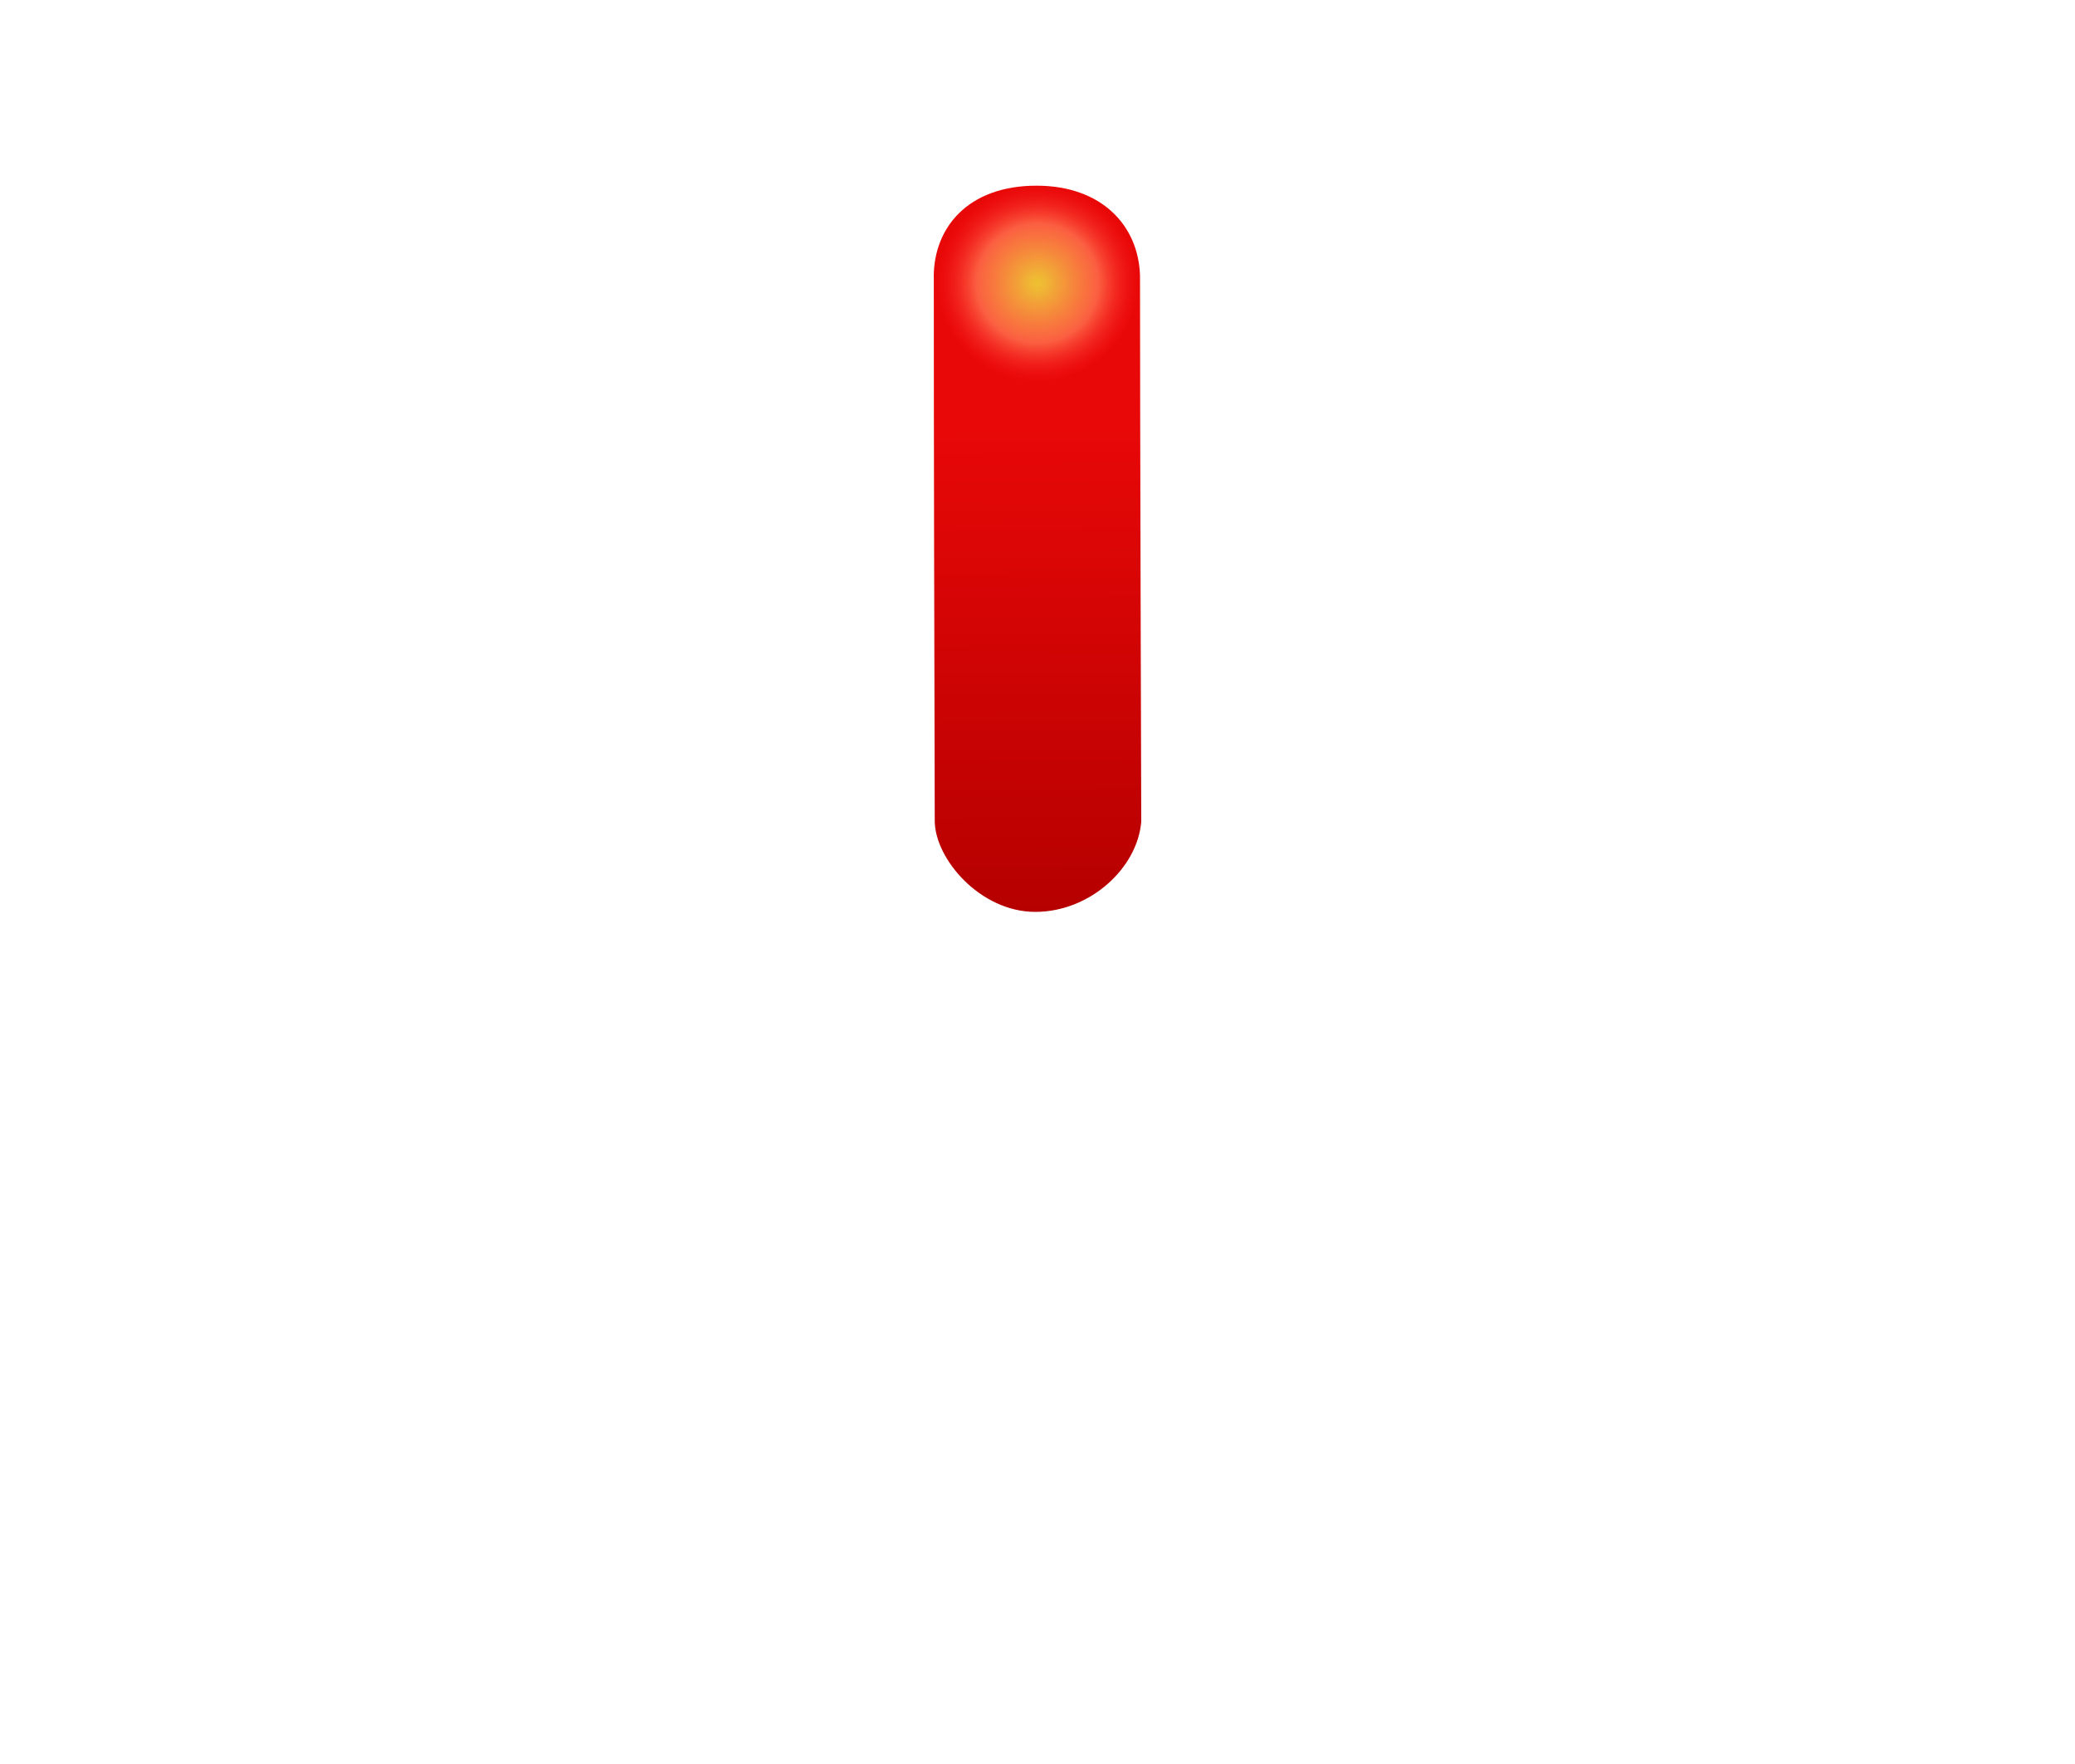
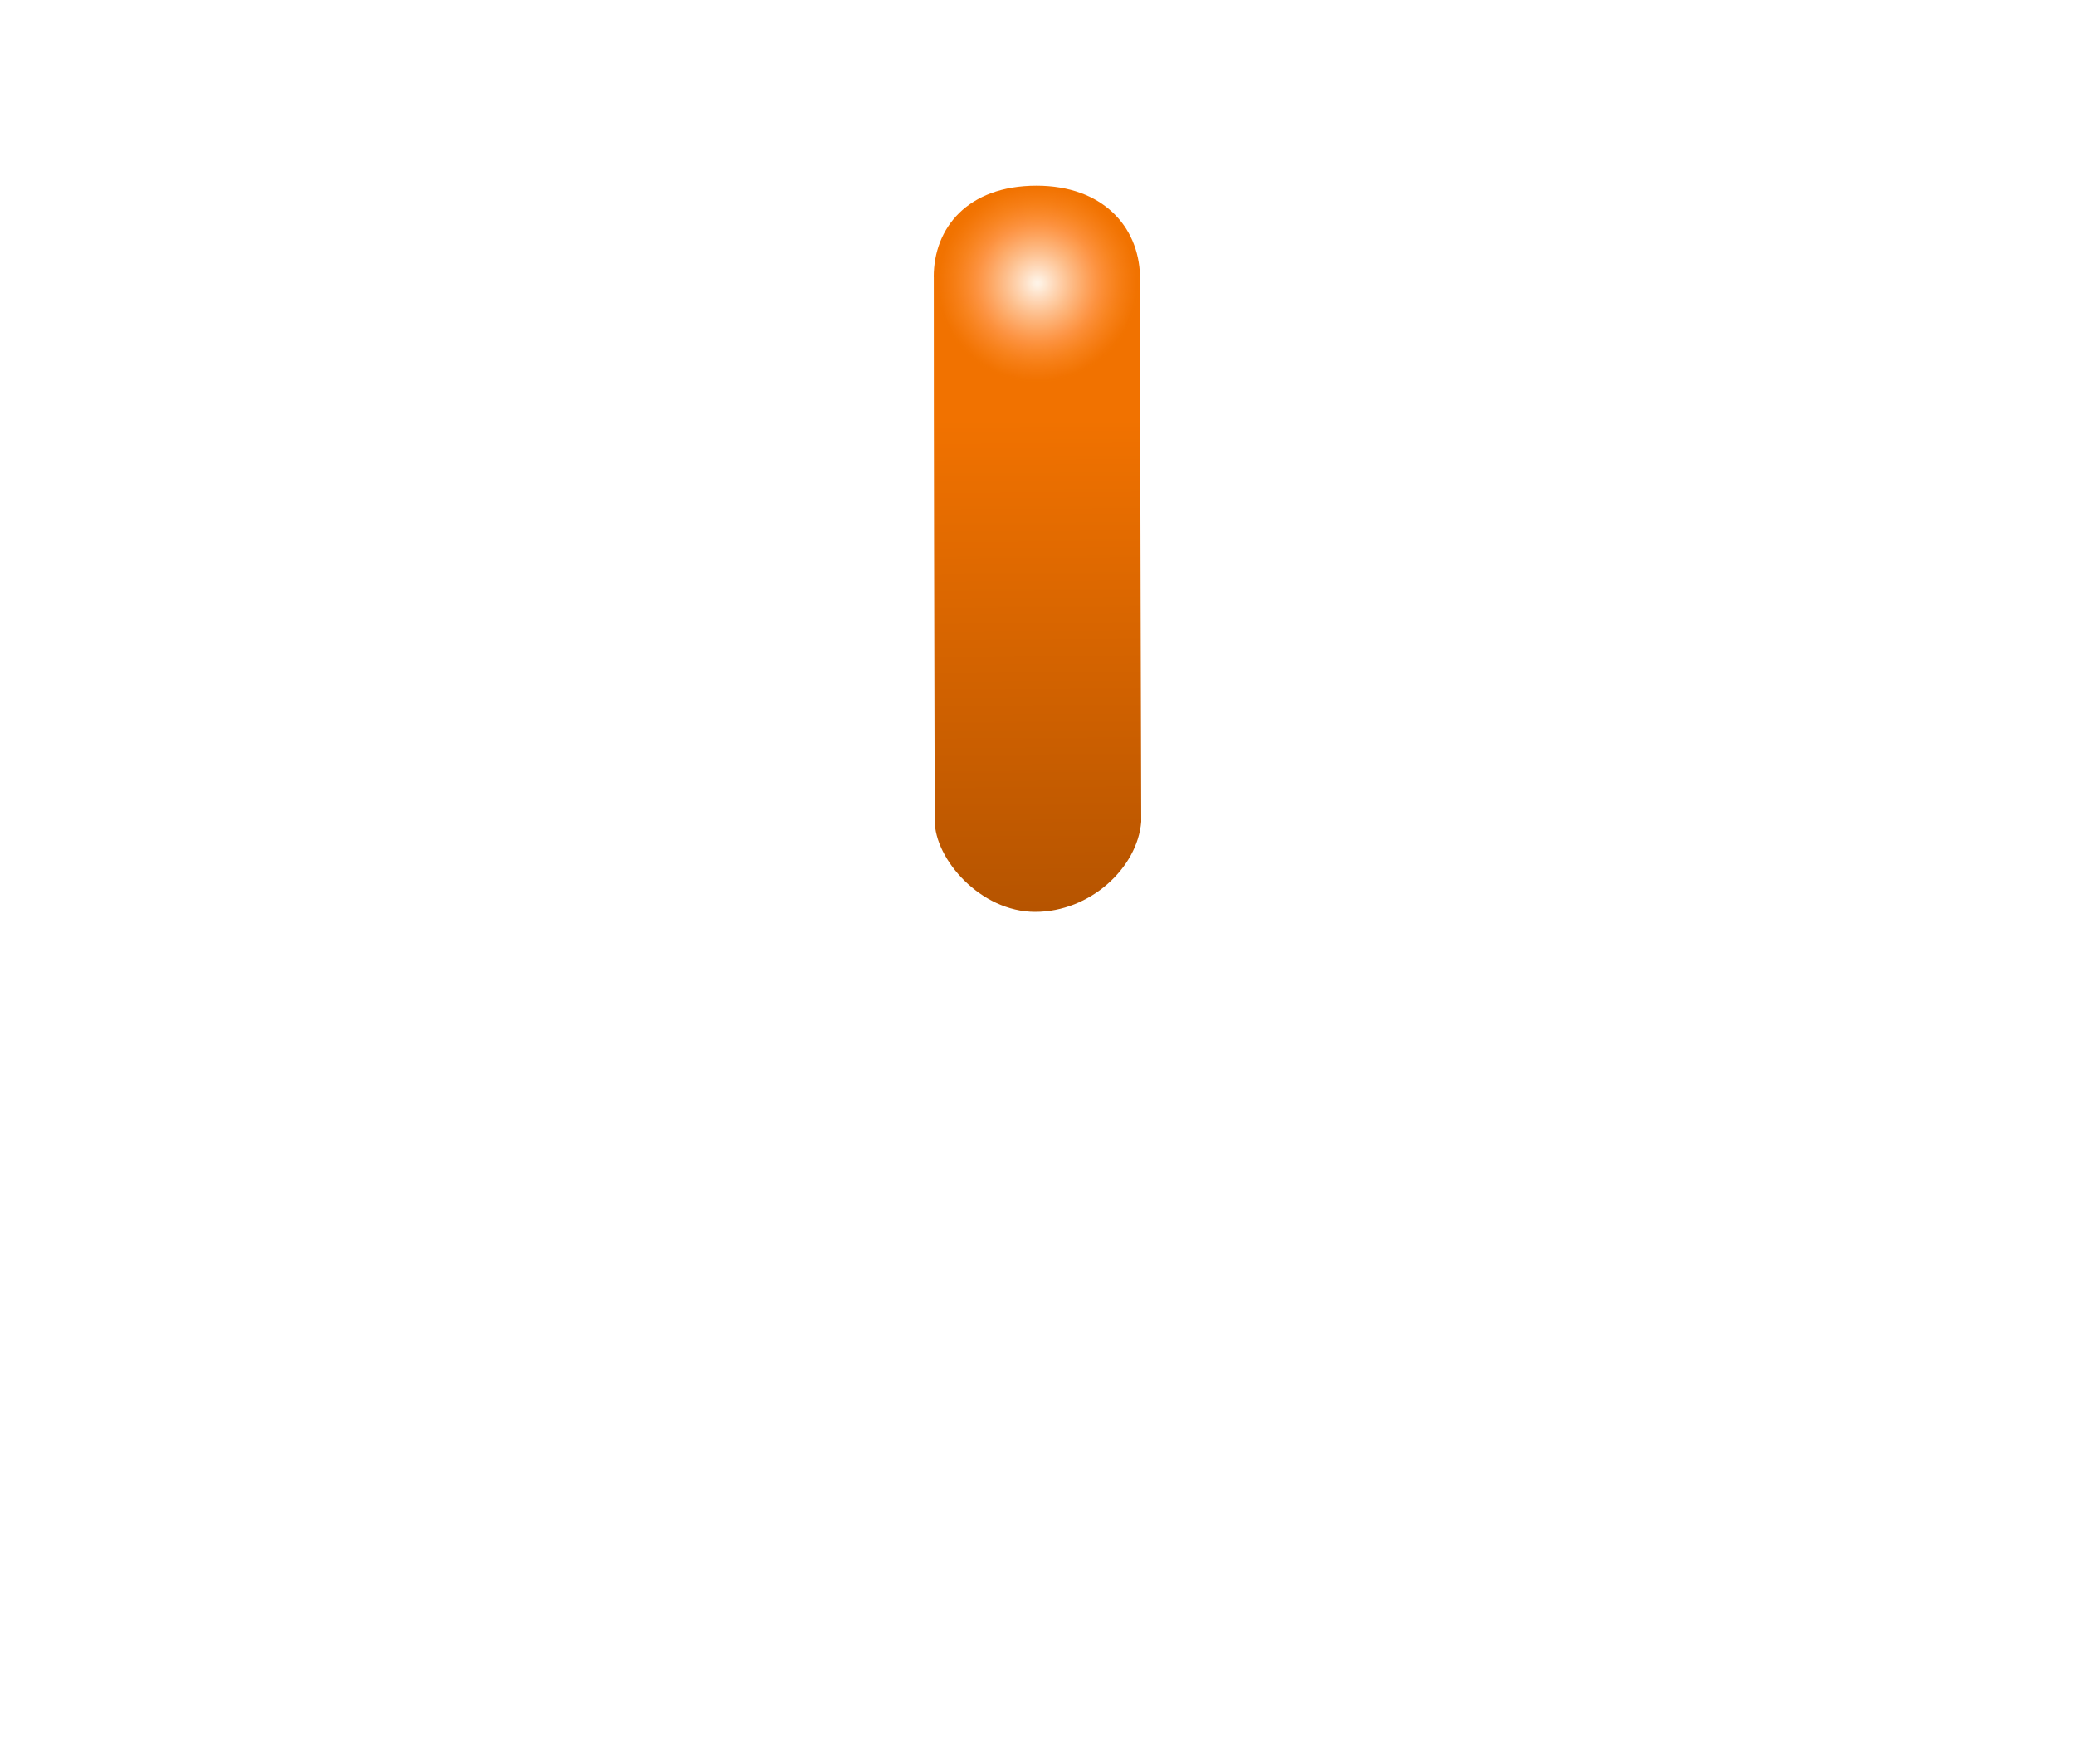
- <svg xmlns="http://www.w3.org/2000/svg" id="svg2" width="40" height="34" version="1.1">
-   <defs id="defs4">
-     <linearGradient id="linearGradient3166" x1="202.39" x2="202.49" y1="623.48" y2="634.37" gradientTransform="matrix(1.2573 0 0 .86853 -234.59 -533.44)" gradientUnits="userSpaceOnUse">
-       <stop id="stop4939-5" stop-color="#e90808" offset="0" />
-       <stop id="stop4941-3" stop-color="#b60000" offset="1" />
+ <svg xmlns="http://www.w3.org/2000/svg" width="40" height="34" version="1.1">
+   <defs>
+     <linearGradient id="b" x1="202.39" x2="202.49" y1="623.48" y2="634.37" gradientTransform="matrix(1.2573 0 0 .86853 -234.59 -533.44)" gradientUnits="userSpaceOnUse">
+       <stop stop-color="#f17200" offset="0" />
+       <stop stop-color="#b65400" offset="1" />
    </linearGradient>
-     <filter id="filter5815-2" color-interpolation-filters="sRGB">
-       <feGaussianBlur id="feGaussianBlur5817-7" stdDeviation="0.427" />
+     <filter id="c" color-interpolation-filters="sRGB">
+       <feGaussianBlur stdDeviation="0.427" />
    </filter>
-     <radialGradient id="radialGradient3198" cx="366.94" cy="355.36" r="21.466" gradientTransform="matrix(1 0 0 .98824 -5.7382e-7 4.1807)" gradientUnits="userSpaceOnUse">
-       <stop id="stop3941-2" stop-color="#eece33" stop-opacity=".951" offset="0" />
-       <stop id="stop5813-9" stop-color="#ff734e" stop-opacity=".819" offset=".611" />
-       <stop id="stop3943-1" stop-color="#ff2d2d" stop-opacity="0" offset="1" />
+     <radialGradient id="a" cx="366.94" cy="355.36" r="21.466" gradientTransform="matrix(1 0 0 .98824 -5.7382e-7 4.1807)" gradientUnits="userSpaceOnUse">
+       <stop stop-color="#fffefa" stop-opacity=".949" offset="0" />
+       <stop stop-color="#ff994e" stop-opacity=".82" offset=".611" />
+       <stop stop-color="#ff902d" stop-opacity="0" offset="1" />
    </radialGradient>
  </defs>
-   <g id="g3170">
-     <path id="rect5578" d="m18 5.336c0-0.938 0.648-1.757 1.981-1.757 1.27 0 1.969 0.783 1.995 1.736 0 2.673 0.024 10.523 0.024 10.523-0.074 0.895-0.989 1.738-2.044 1.738-1.056 0-1.937-1.018-1.937-1.759-9e-3 -4.002-0.018-6.734-0.018-10.481z" fill="url(#linearGradient3166)" />
-     <path id="path3936" transform="matrix(.088928 0 0 .088072 -12.631 -25.838)" d="m388.4 355.36a21.466 21.213 0 1 1-42.931 0 21.466 21.213 0 1 1 42.931 0z" fill="url(#radialGradient3198)" filter="url(#filter5815-2)" />
-   </g>
+   <path d="m18 5.336c0-.938.648-1.757 1.981-1.757 1.27 0 1.969.783 1.995 1.736 0 2.673.024 10.523.024 10.523-.074.895-.989 1.738-2.044 1.738s-1.937-1.018-1.937-1.759c-.009-4.002-.018-6.734-.018-10.481z" fill="url(#b)" />
+   <path transform="matrix(.088928 0 0 .088072 -12.631 -25.838)" d="m388.4 355.36a21.466 21.213 0 1 1-42.931 0 21.466 21.213 0 1 1 42.931 0z" fill="url(#a)" filter="url(#c)" />
</svg>
